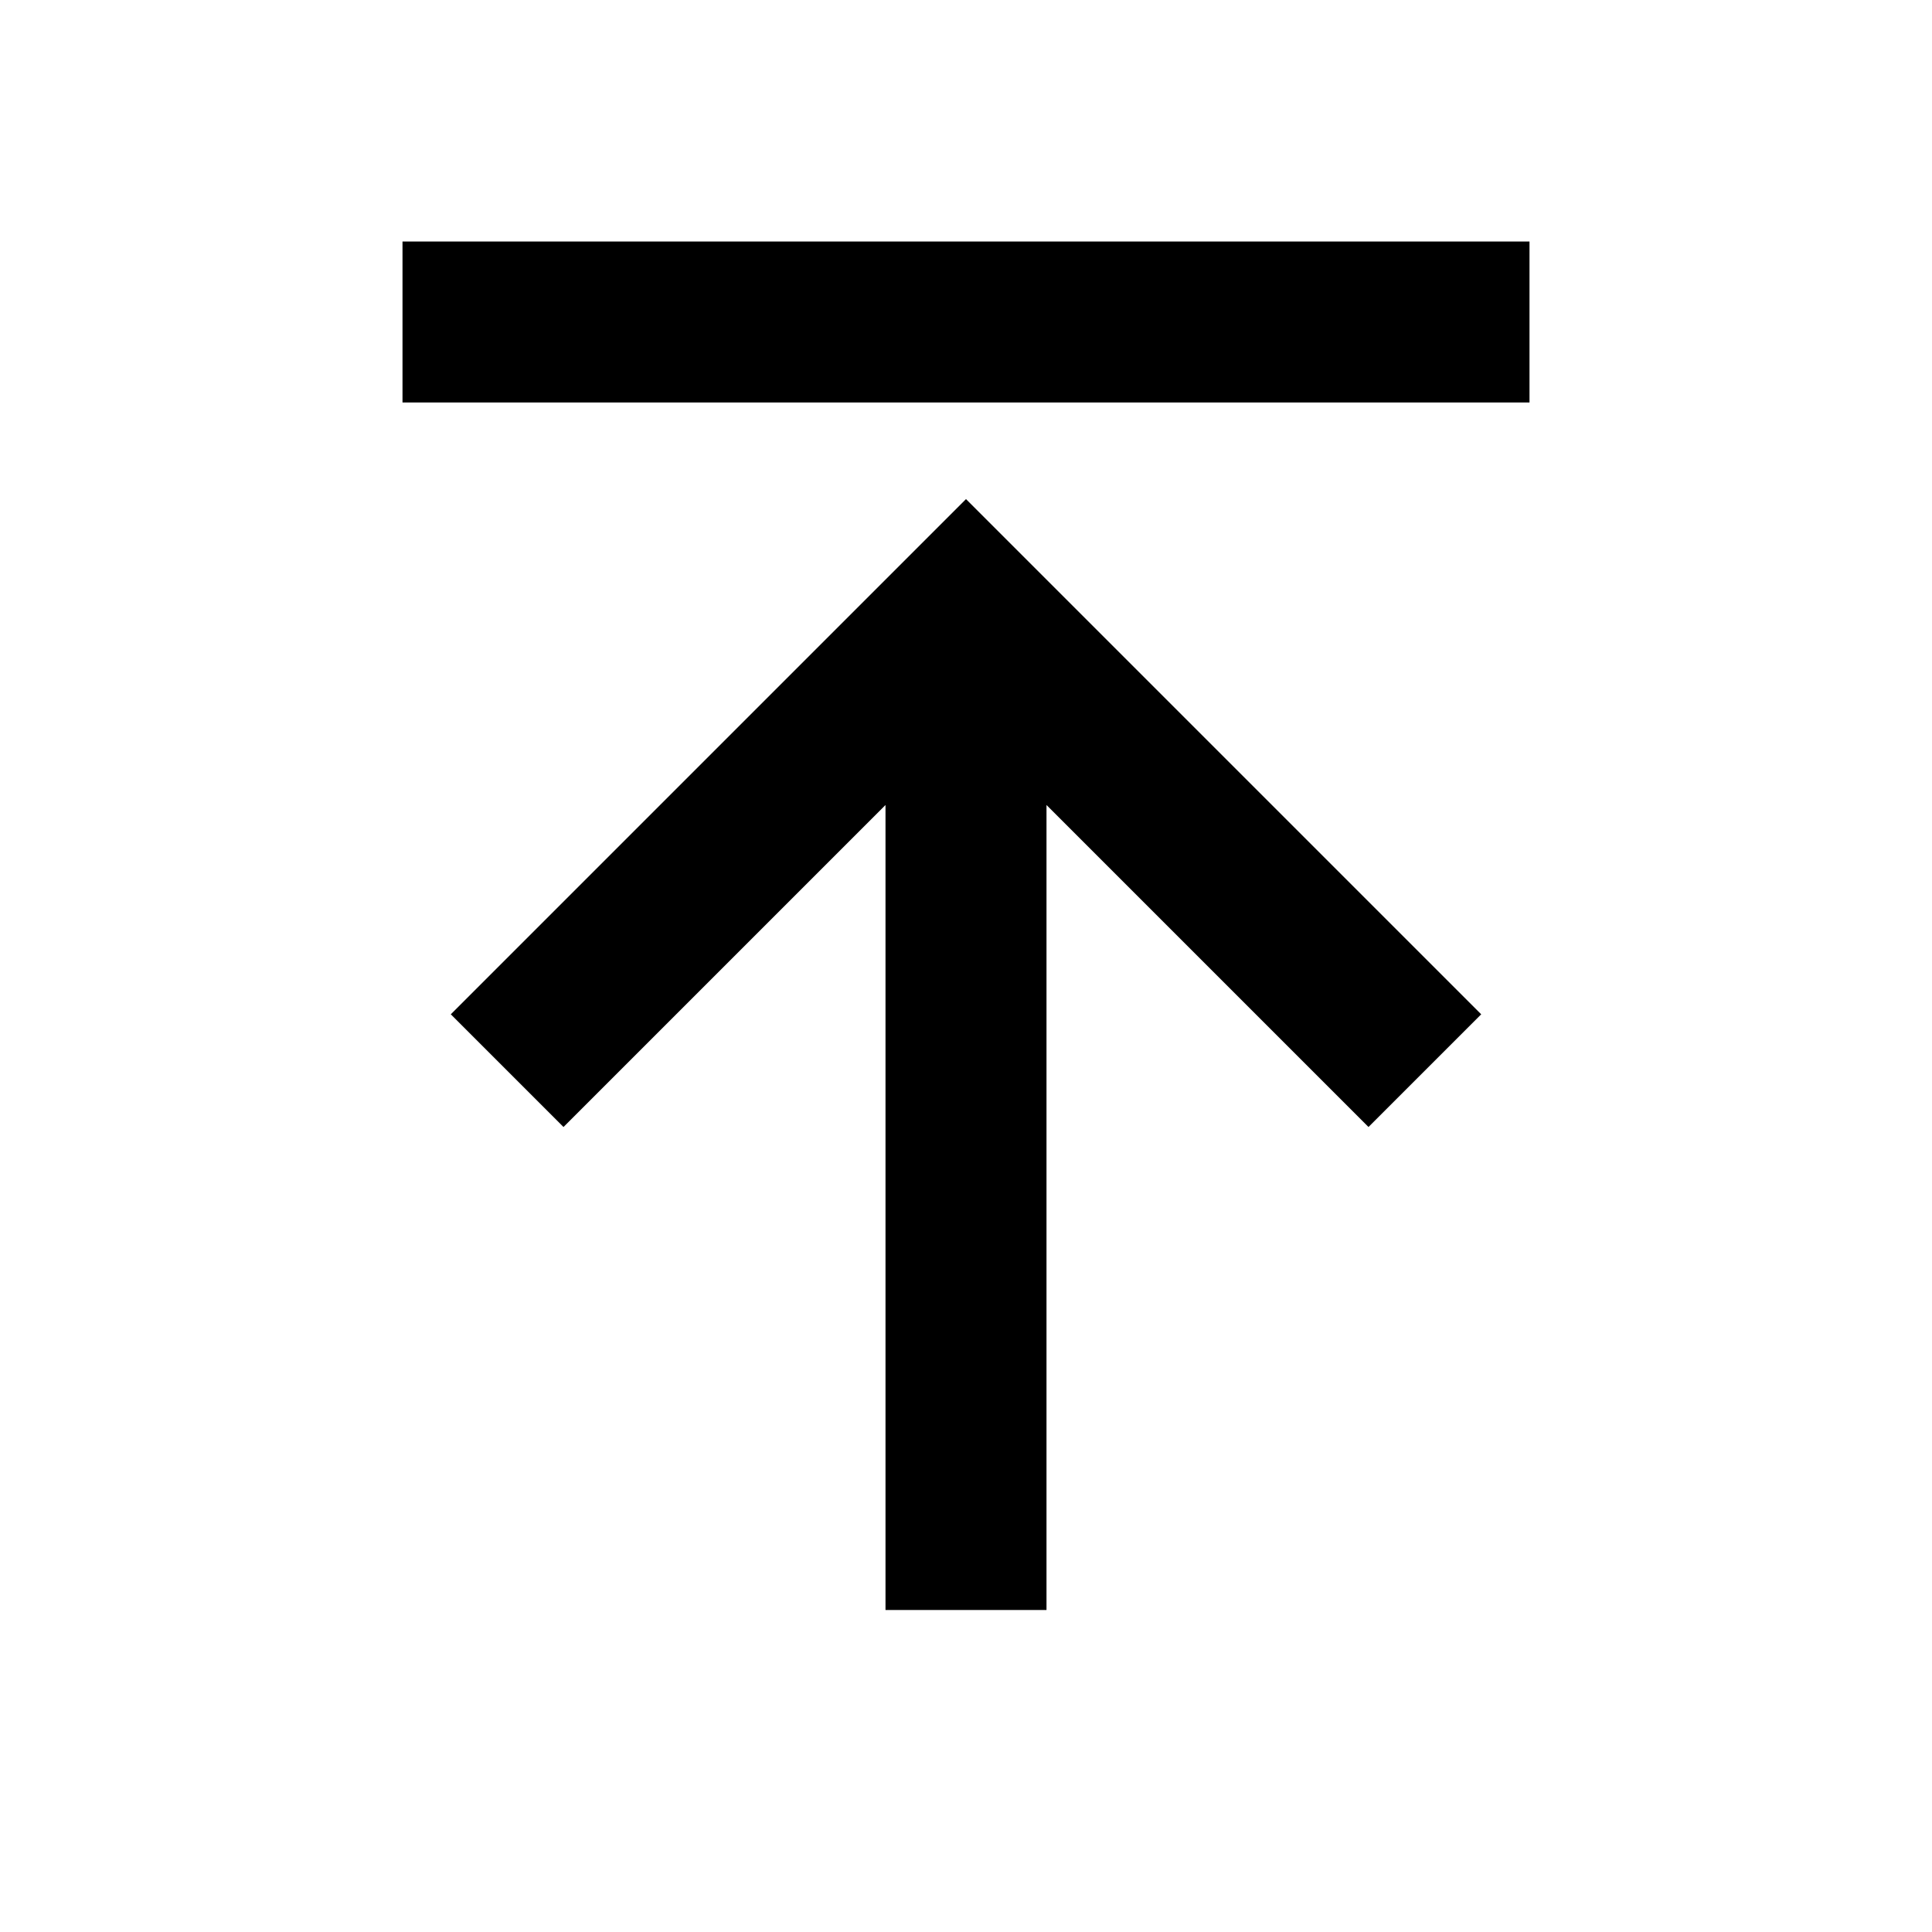
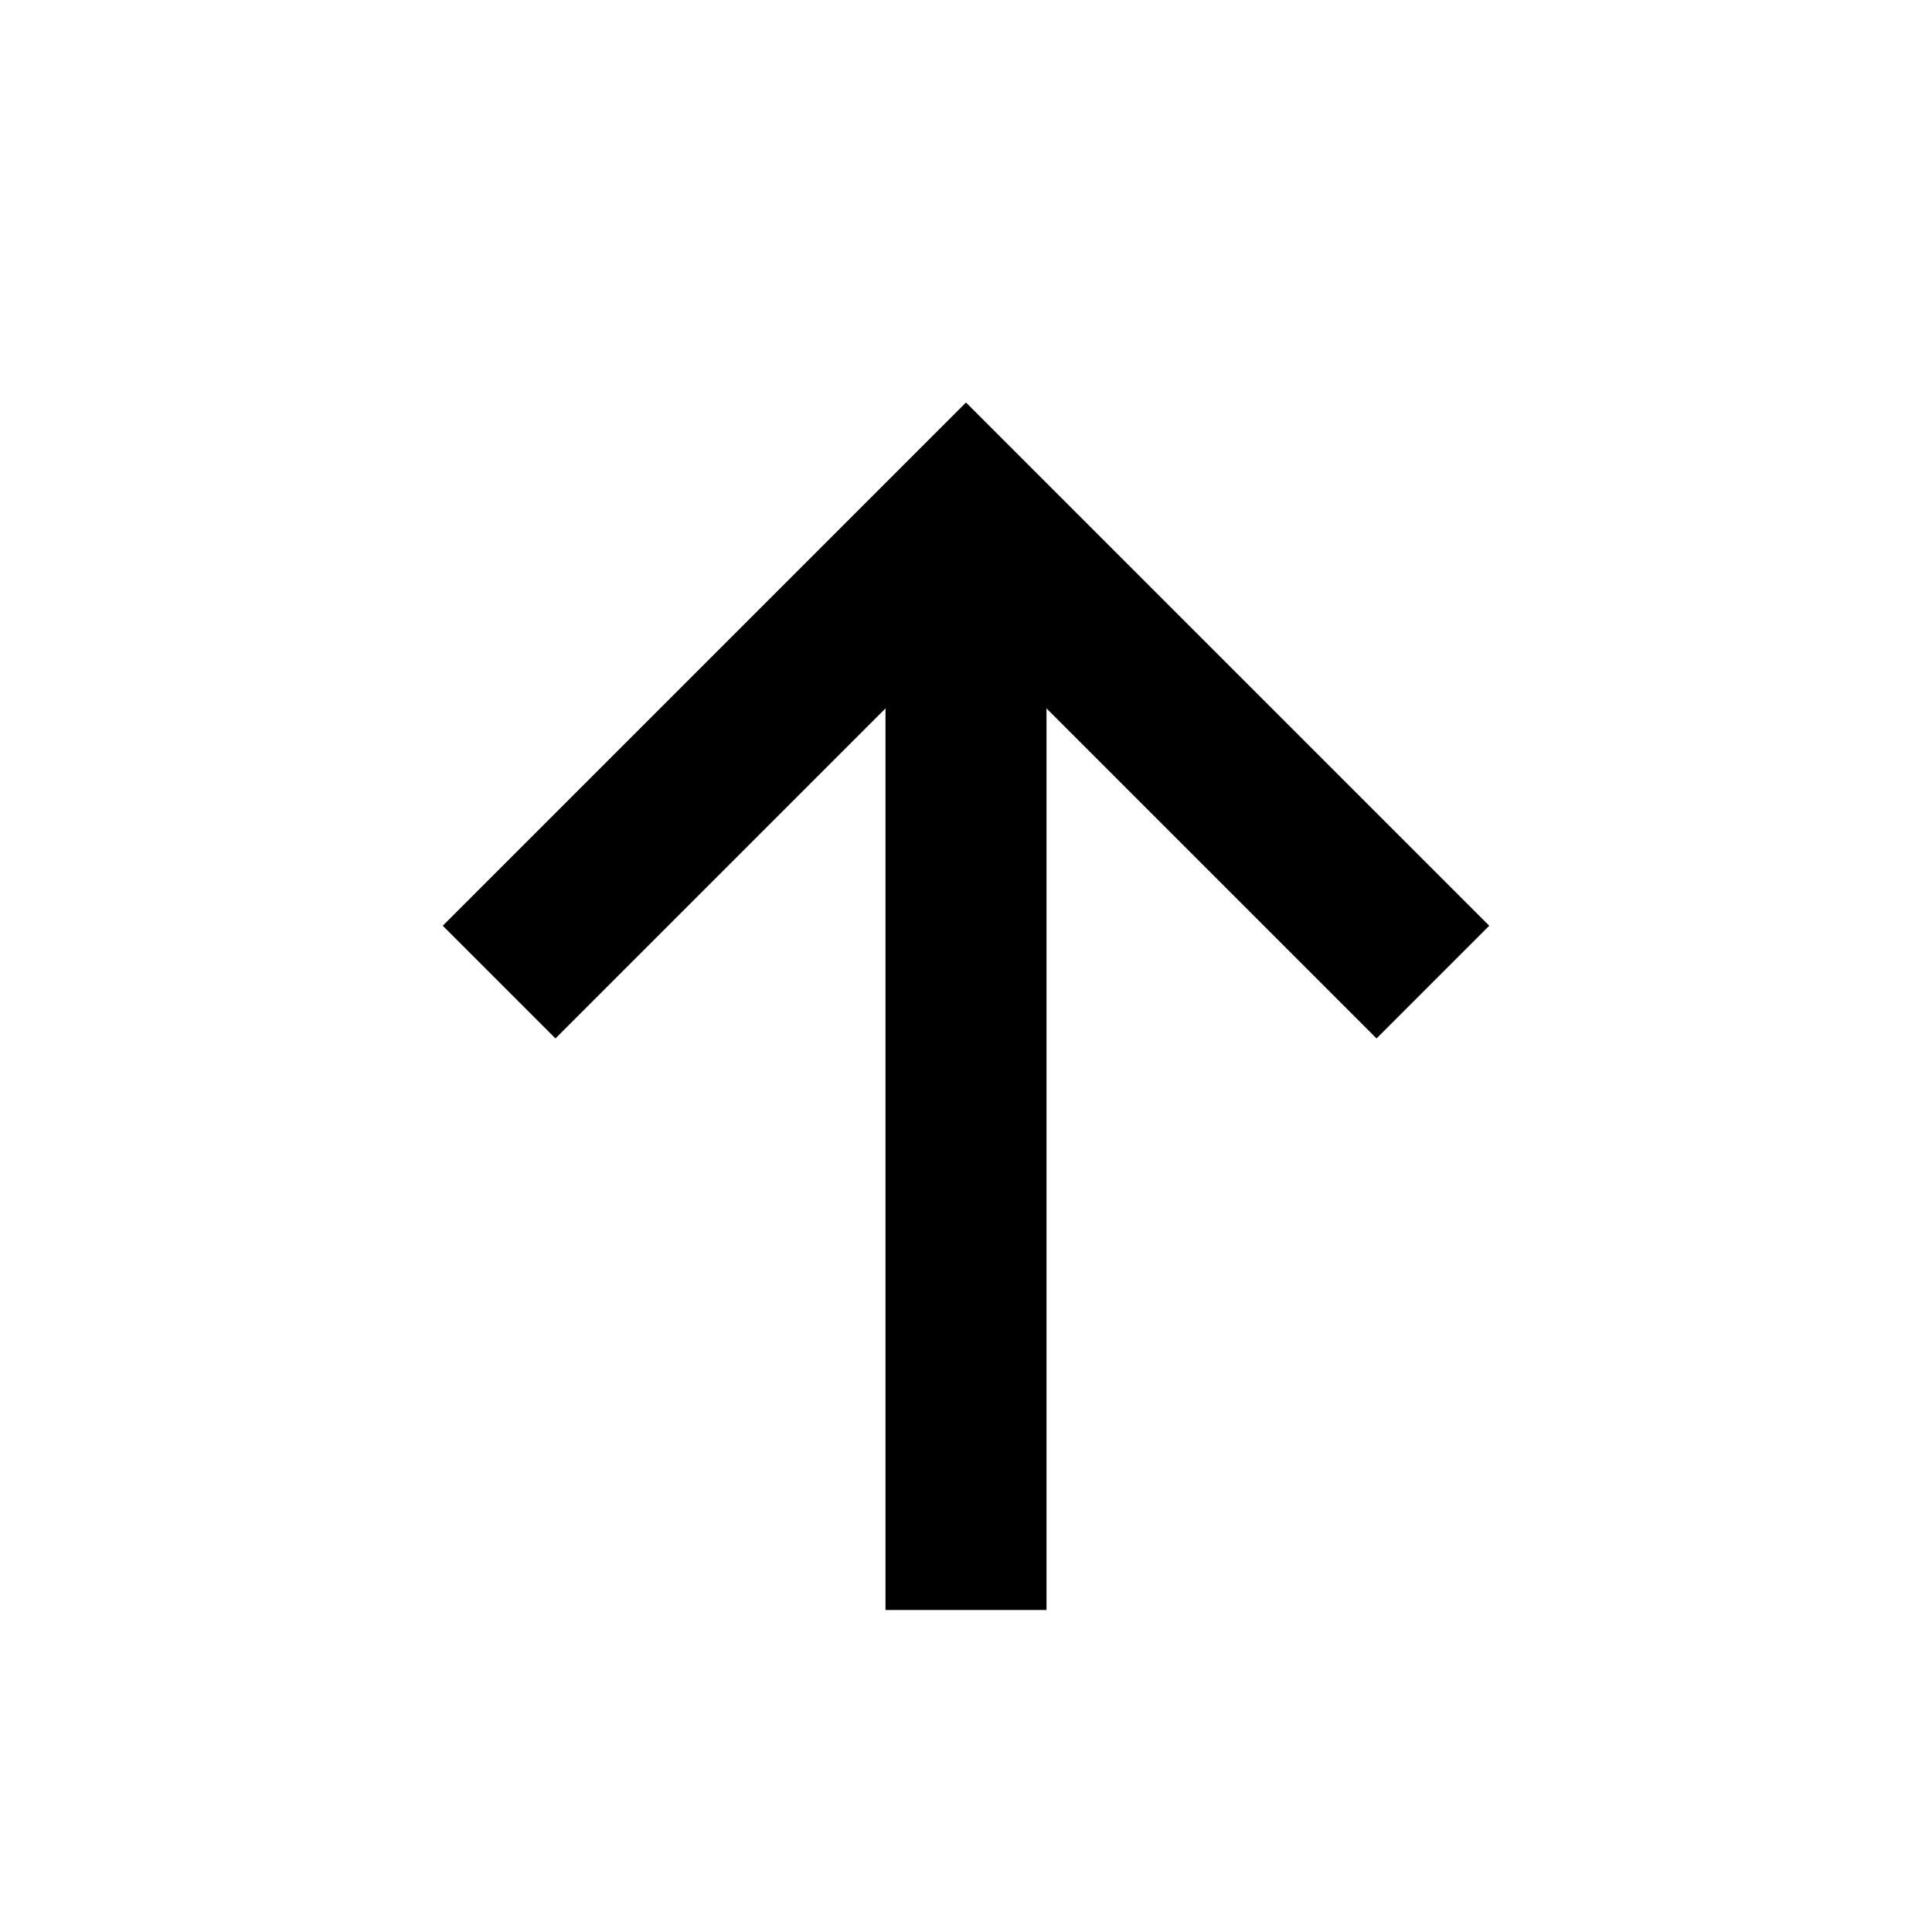
<svg xmlns="http://www.w3.org/2000/svg" viewBox="0 0 24 24">
-   <path fill="#000" d="M11 20h2V10l4 4 1.4-1.4L12 6.2l-6.4 6.4L7 14l4-4v10ZM5 3h14v2H5V3Z" />
+   <path fill="#000" d="m12 5 6.5 6.5-1.4 1.4-4.1-4.1V20h-2V8.8l-4.1 4.1-1.4-1.4L12 5Z" />
</svg>
